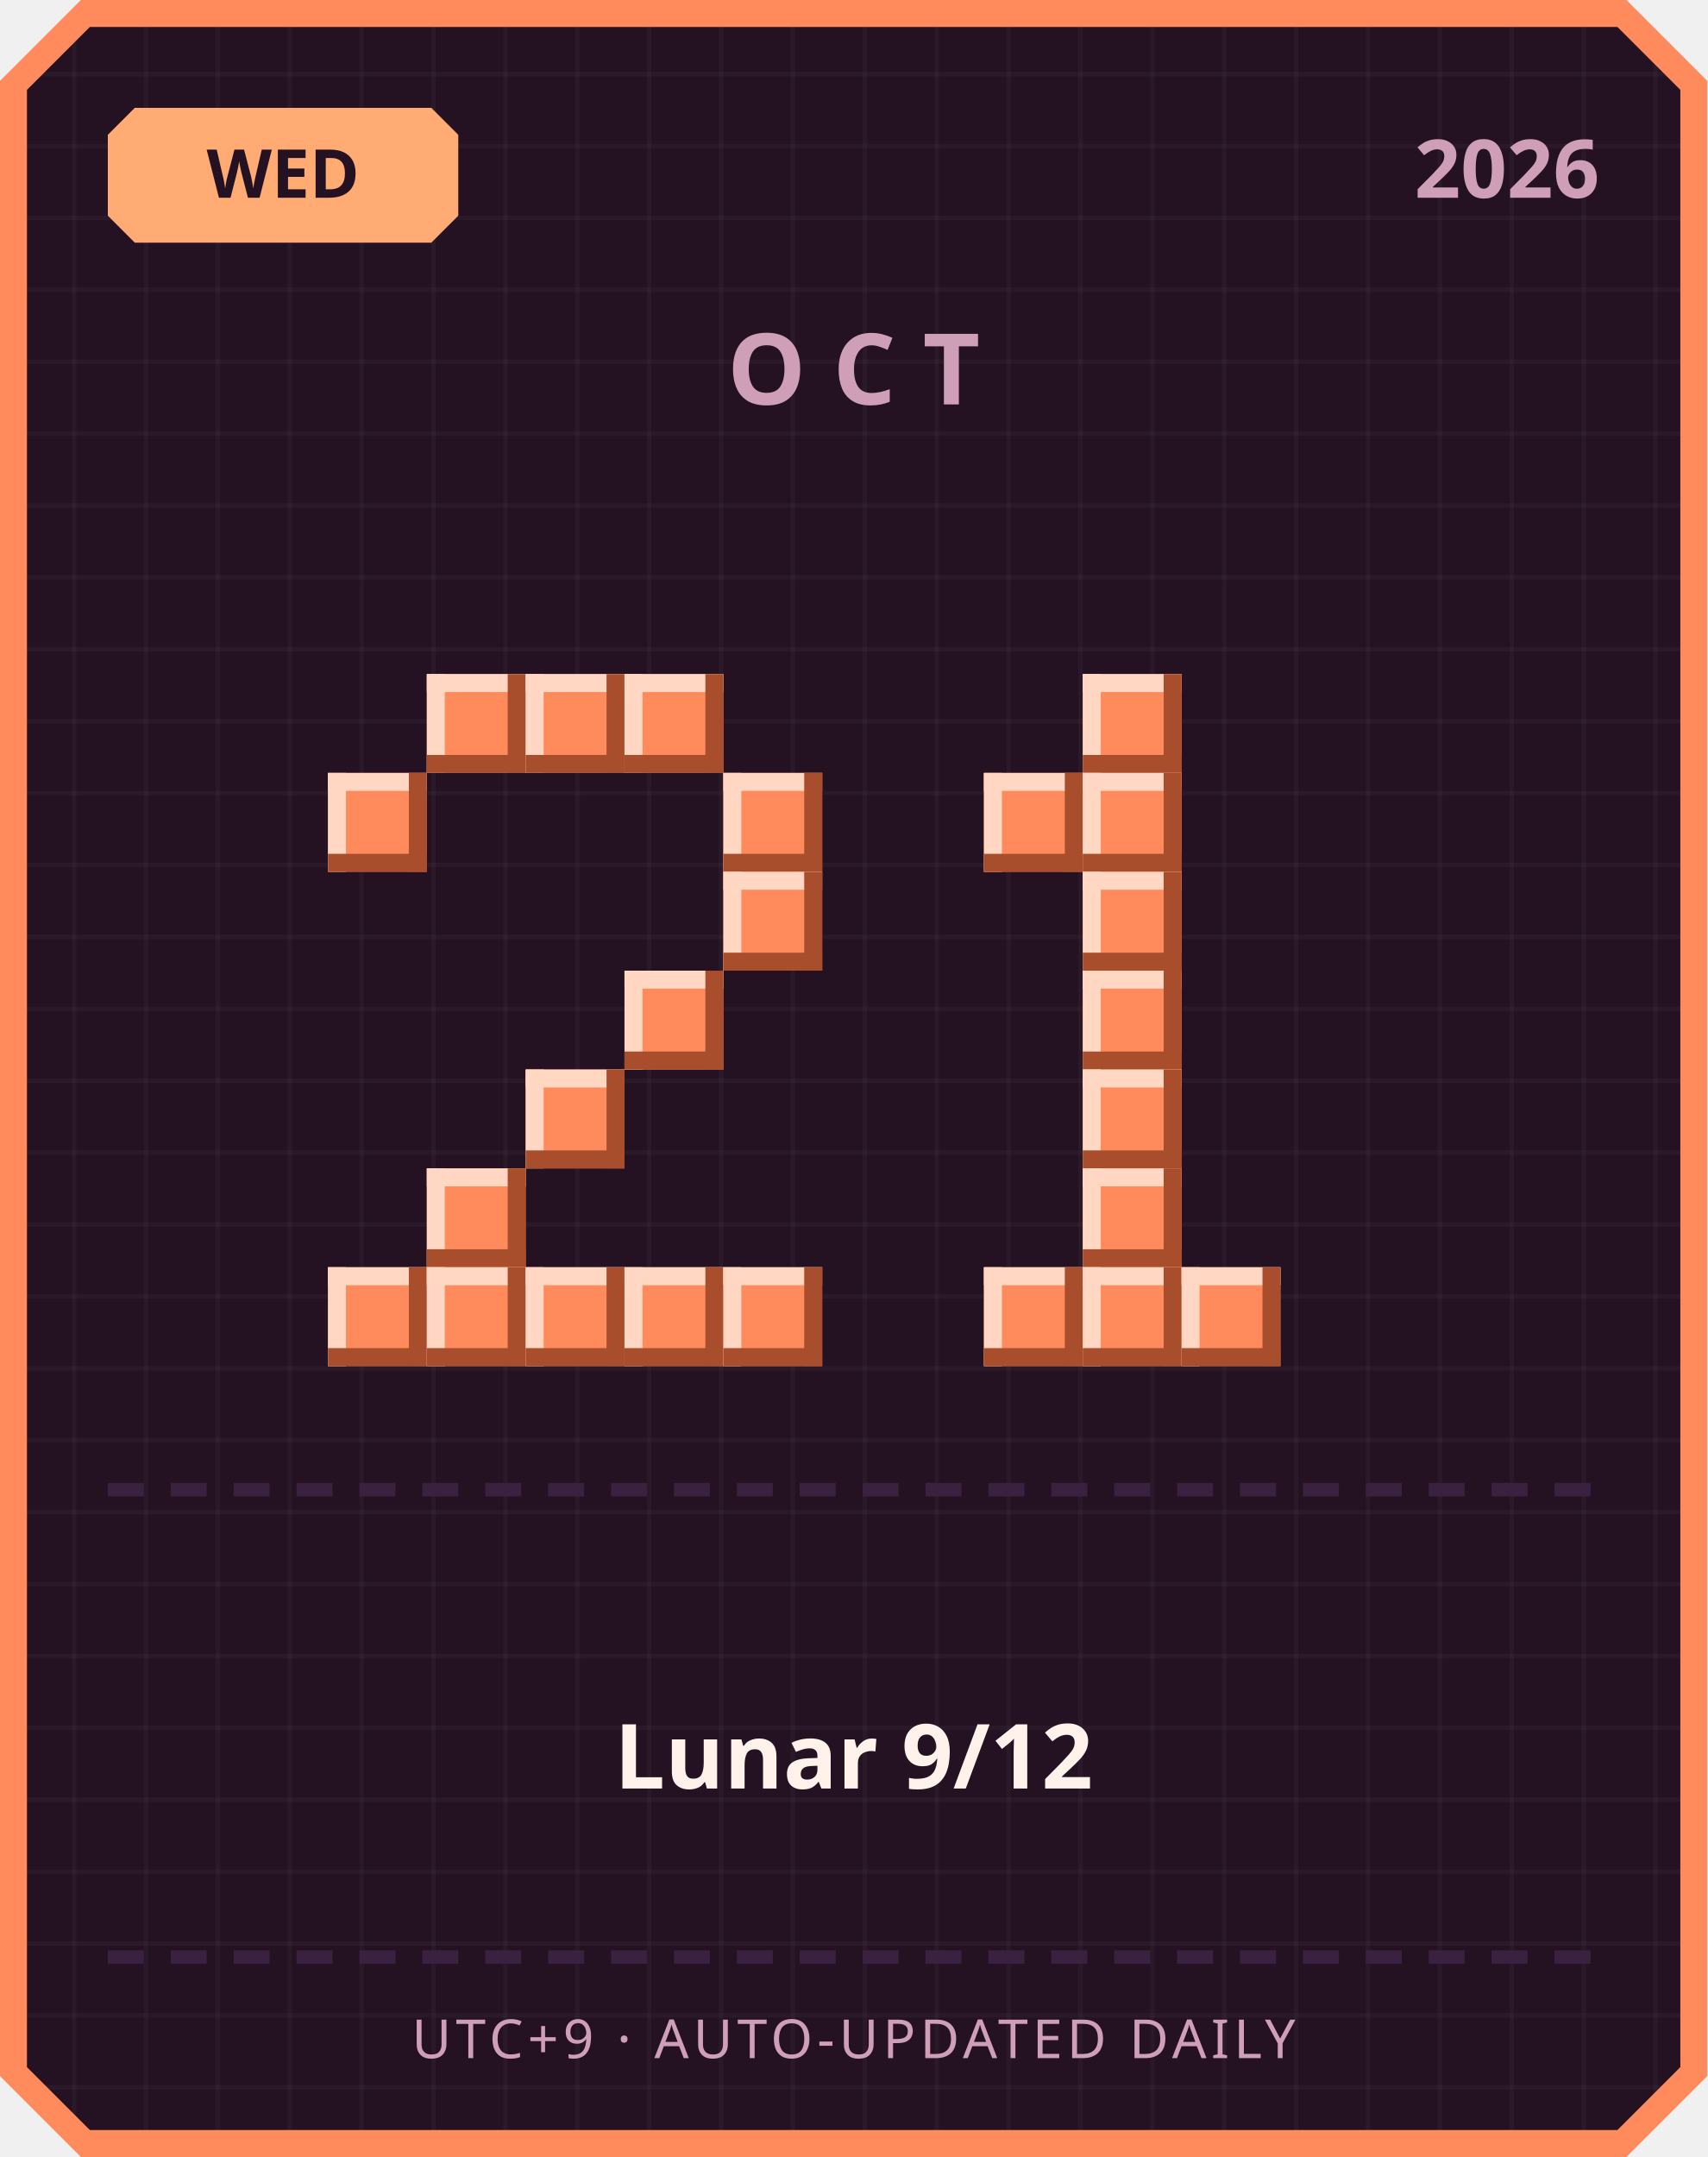
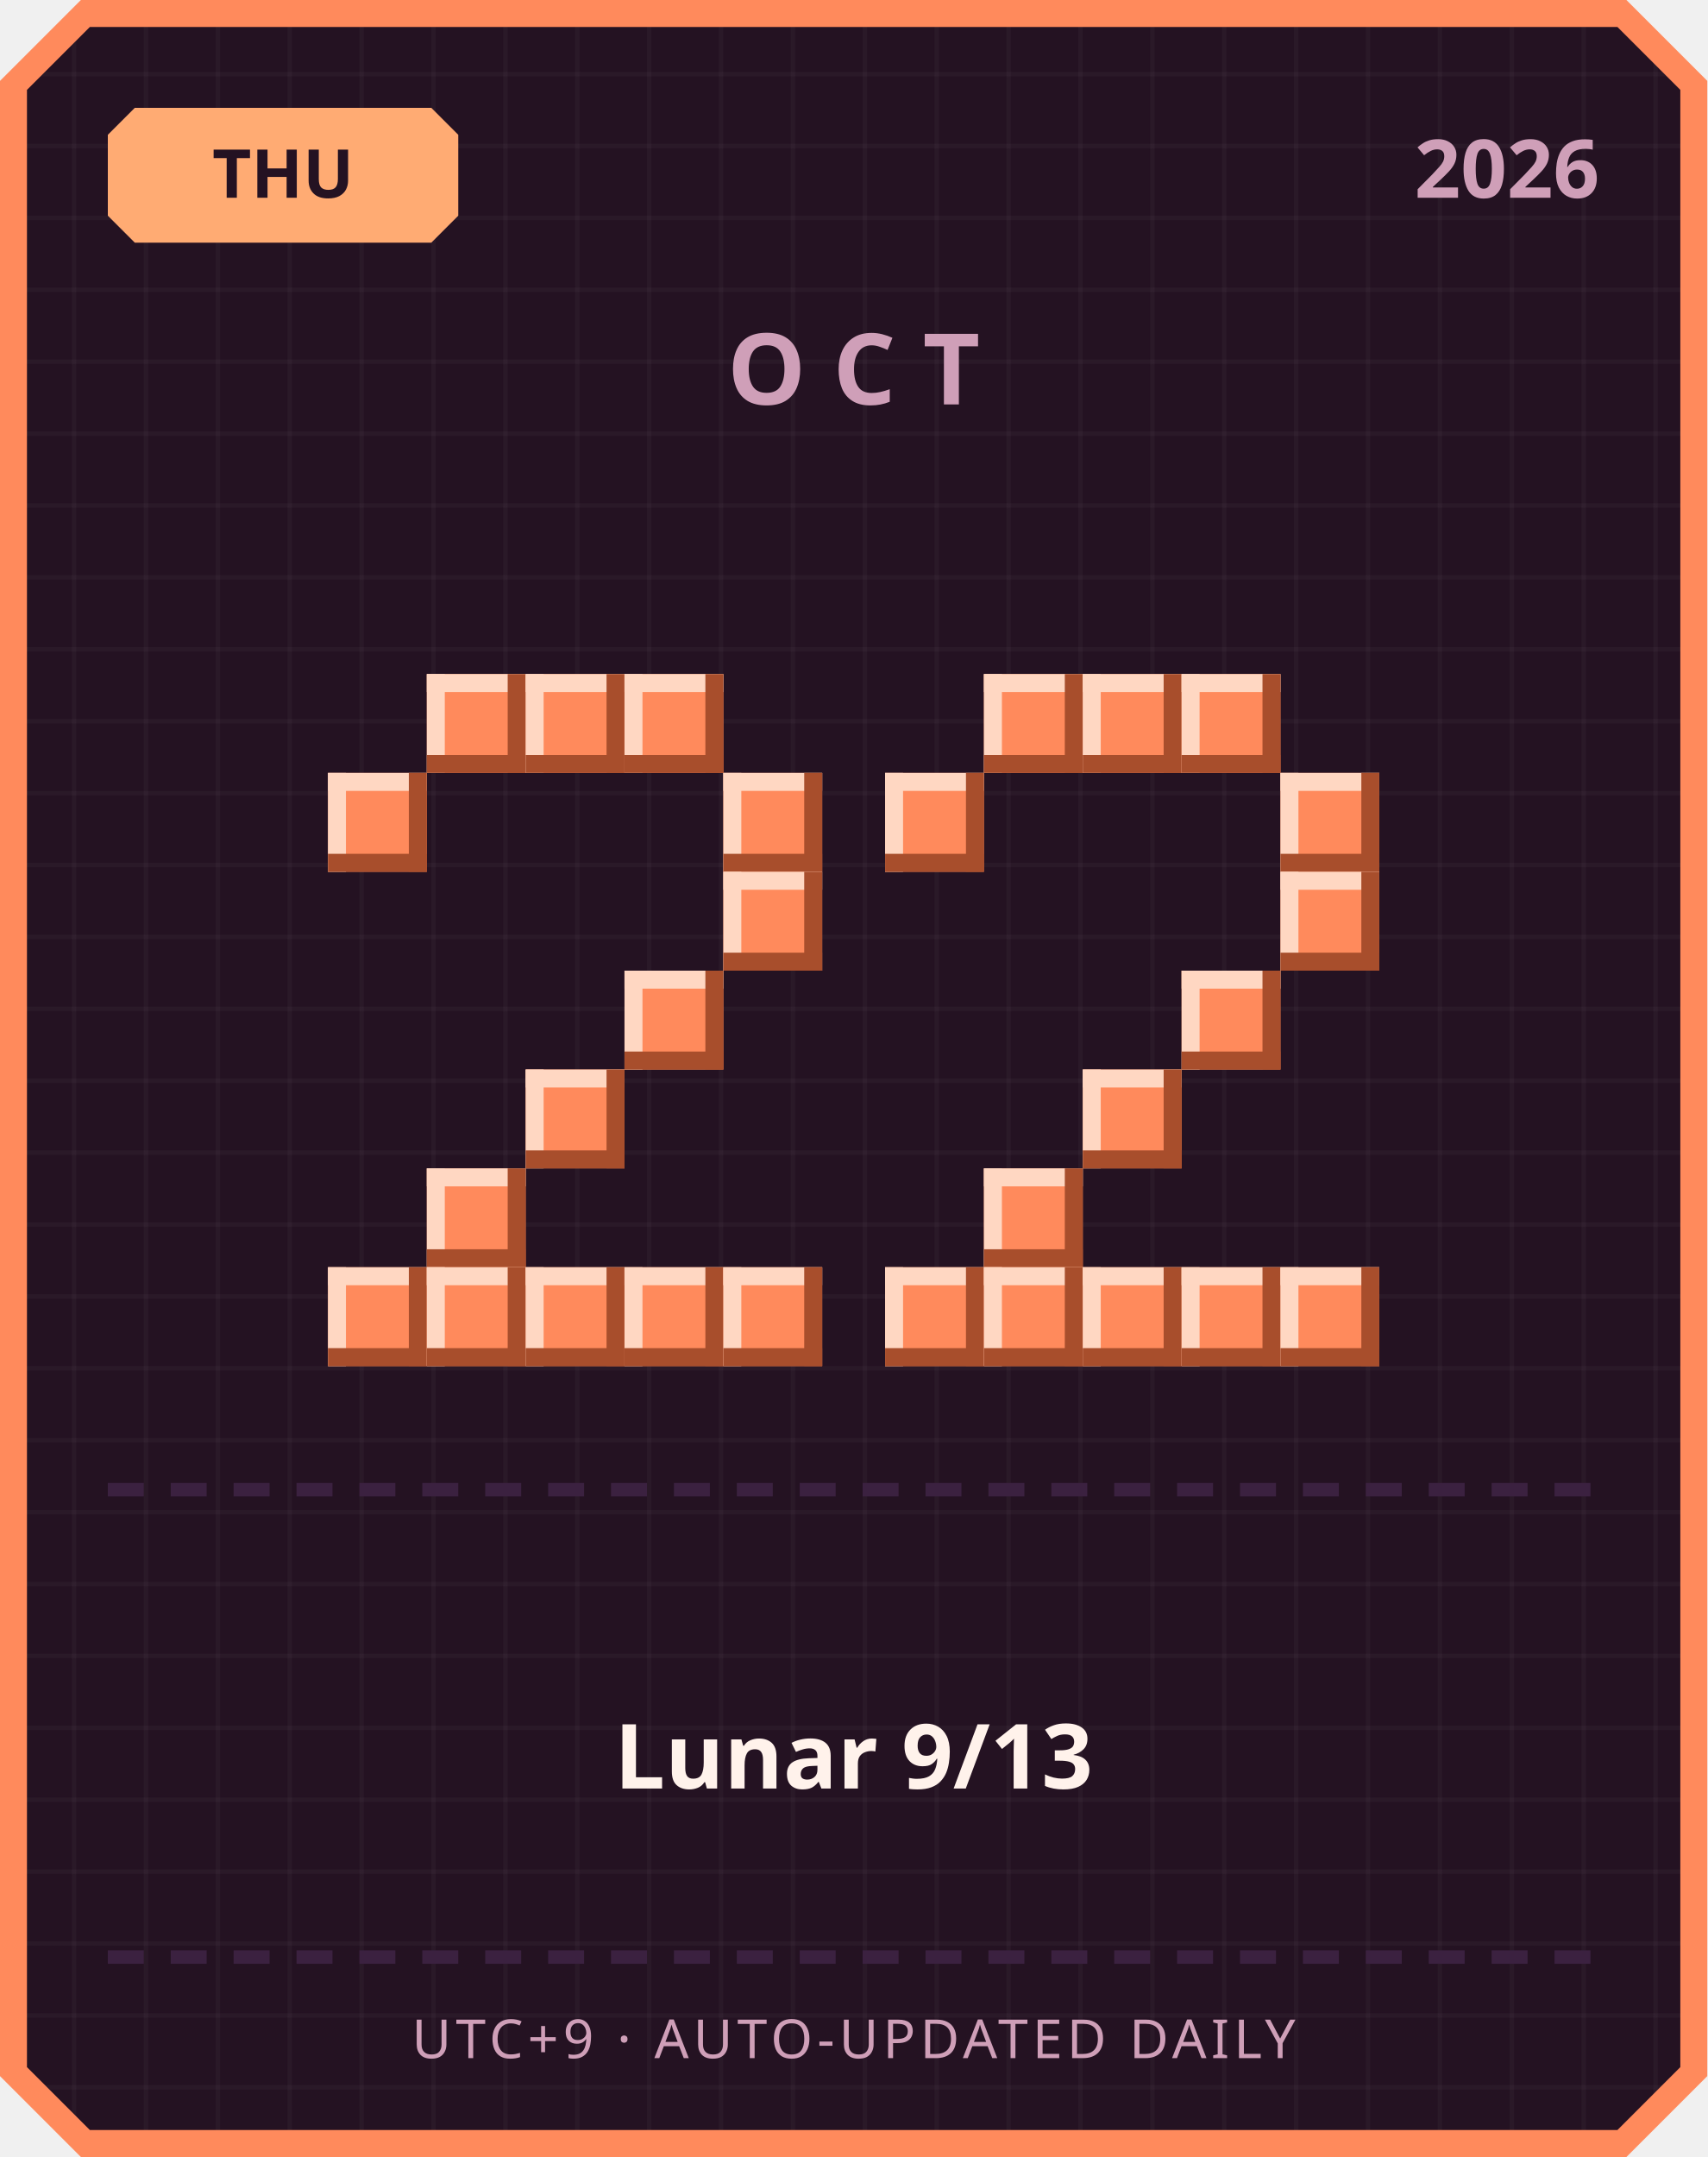
<svg xmlns="http://www.w3.org/2000/svg" width="380" height="480" viewBox="0 0 380 480">
  <defs>
    <pattern id="grid" width="16" height="16" patternUnits="userSpaceOnUse">
      <rect width="16" height="16" fill="#241222" />
      <rect width="1" height="16" fill="#ffffff" opacity="0.03" />
      <rect width="16" height="1" fill="#ffffff" opacity="0.03" />
    </pattern>
  </defs>
  <path d="M 18,0 L 362,0 L 380,18 L 380,462 L 362,480 L 18,480 L 0,462 L 0,18 Z" fill="#ff8a5c" />
  <path d="M 20,6 L 360,6 L 374,20 L 374,460 L 360,474 L 20,474 L 6,460 L 6,20 Z" fill="url(#grid)" />
  <path d="M 30,24 L 96,24 L 102,30 L 102,48 L 96,54 L 30,54 L 24,48 L 24,30 Z" fill="#ffab73" />
-   <text x="63" y="44" text-anchor="middle" font-family="'Segoe UI', sans-serif" font-size="15" font-weight="700" fill="#241222">WED</text>
+   <text x="63" y="44" text-anchor="middle" font-family="'Segoe UI', sans-serif" font-size="15" font-weight="700" fill="#241222">THU</text>
  <text x="356" y="44" text-anchor="end" font-family="'Segoe UI', sans-serif" font-size="18" font-weight="700" fill="#cf9fb8">2026</text>
  <text x="190" y="90" text-anchor="middle" font-family="'Segoe UI', sans-serif" font-size="22" font-weight="700" letter-spacing="6" fill="#cf9fb8">OCT</text>
  <rect x="95" y="150" width="22" height="22" fill="#ff8a5c" />
  <rect x="95" y="150" width="22" height="4" fill="#ffd7c2" />
  <rect x="95" y="150" width="4" height="22" fill="#ffd7c2" />
  <rect x="95" y="168" width="22" height="4" fill="#a84e2c" />
  <rect x="113" y="150" width="4" height="22" fill="#a84e2c" />
  <rect x="117" y="150" width="22" height="22" fill="#ff8a5c" />
  <rect x="117" y="150" width="22" height="4" fill="#ffd7c2" />
  <rect x="117" y="150" width="4" height="22" fill="#ffd7c2" />
  <rect x="117" y="168" width="22" height="4" fill="#a84e2c" />
  <rect x="135" y="150" width="4" height="22" fill="#a84e2c" />
  <rect x="139" y="150" width="22" height="22" fill="#ff8a5c" />
  <rect x="139" y="150" width="22" height="4" fill="#ffd7c2" />
  <rect x="139" y="150" width="4" height="22" fill="#ffd7c2" />
  <rect x="139" y="168" width="22" height="4" fill="#a84e2c" />
  <rect x="157" y="150" width="4" height="22" fill="#a84e2c" />
  <rect x="73" y="172" width="22" height="22" fill="#ff8a5c" />
  <rect x="73" y="172" width="22" height="4" fill="#ffd7c2" />
  <rect x="73" y="172" width="4" height="22" fill="#ffd7c2" />
  <rect x="73" y="190" width="22" height="4" fill="#a84e2c" />
  <rect x="91" y="172" width="4" height="22" fill="#a84e2c" />
  <rect x="161" y="172" width="22" height="22" fill="#ff8a5c" />
  <rect x="161" y="172" width="22" height="4" fill="#ffd7c2" />
  <rect x="161" y="172" width="4" height="22" fill="#ffd7c2" />
  <rect x="161" y="190" width="22" height="4" fill="#a84e2c" />
  <rect x="179" y="172" width="4" height="22" fill="#a84e2c" />
  <rect x="161" y="194" width="22" height="22" fill="#ff8a5c" />
  <rect x="161" y="194" width="22" height="4" fill="#ffd7c2" />
  <rect x="161" y="194" width="4" height="22" fill="#ffd7c2" />
  <rect x="161" y="212" width="22" height="4" fill="#a84e2c" />
  <rect x="179" y="194" width="4" height="22" fill="#a84e2c" />
  <rect x="139" y="216" width="22" height="22" fill="#ff8a5c" />
  <rect x="139" y="216" width="22" height="4" fill="#ffd7c2" />
  <rect x="139" y="216" width="4" height="22" fill="#ffd7c2" />
  <rect x="139" y="234" width="22" height="4" fill="#a84e2c" />
  <rect x="157" y="216" width="4" height="22" fill="#a84e2c" />
  <rect x="117" y="238" width="22" height="22" fill="#ff8a5c" />
  <rect x="117" y="238" width="22" height="4" fill="#ffd7c2" />
  <rect x="117" y="238" width="4" height="22" fill="#ffd7c2" />
  <rect x="117" y="256" width="22" height="4" fill="#a84e2c" />
  <rect x="135" y="238" width="4" height="22" fill="#a84e2c" />
  <rect x="95" y="260" width="22" height="22" fill="#ff8a5c" />
  <rect x="95" y="260" width="22" height="4" fill="#ffd7c2" />
  <rect x="95" y="260" width="4" height="22" fill="#ffd7c2" />
  <rect x="95" y="278" width="22" height="4" fill="#a84e2c" />
  <rect x="113" y="260" width="4" height="22" fill="#a84e2c" />
  <rect x="73" y="282" width="22" height="22" fill="#ff8a5c" />
  <rect x="73" y="282" width="22" height="4" fill="#ffd7c2" />
  <rect x="73" y="282" width="4" height="22" fill="#ffd7c2" />
  <rect x="73" y="300" width="22" height="4" fill="#a84e2c" />
  <rect x="91" y="282" width="4" height="22" fill="#a84e2c" />
  <rect x="95" y="282" width="22" height="22" fill="#ff8a5c" />
  <rect x="95" y="282" width="22" height="4" fill="#ffd7c2" />
  <rect x="95" y="282" width="4" height="22" fill="#ffd7c2" />
  <rect x="95" y="300" width="22" height="4" fill="#a84e2c" />
  <rect x="113" y="282" width="4" height="22" fill="#a84e2c" />
  <rect x="117" y="282" width="22" height="22" fill="#ff8a5c" />
  <rect x="117" y="282" width="22" height="4" fill="#ffd7c2" />
  <rect x="117" y="282" width="4" height="22" fill="#ffd7c2" />
  <rect x="117" y="300" width="22" height="4" fill="#a84e2c" />
  <rect x="135" y="282" width="4" height="22" fill="#a84e2c" />
  <rect x="139" y="282" width="22" height="22" fill="#ff8a5c" />
  <rect x="139" y="282" width="22" height="4" fill="#ffd7c2" />
  <rect x="139" y="282" width="4" height="22" fill="#ffd7c2" />
  <rect x="139" y="300" width="22" height="4" fill="#a84e2c" />
  <rect x="157" y="282" width="4" height="22" fill="#a84e2c" />
  <rect x="161" y="282" width="22" height="22" fill="#ff8a5c" />
  <rect x="161" y="282" width="22" height="4" fill="#ffd7c2" />
  <rect x="161" y="282" width="4" height="22" fill="#ffd7c2" />
  <rect x="161" y="300" width="22" height="4" fill="#a84e2c" />
  <rect x="179" y="282" width="4" height="22" fill="#a84e2c" />
+   <rect x="219" y="150" width="22" height="22" fill="#ff8a5c" />
+   <rect x="219" y="150" width="22" height="4" fill="#ffd7c2" />
+   <rect x="219" y="150" width="4" height="22" fill="#ffd7c2" />
+   <rect x="219" y="168" width="22" height="4" fill="#a84e2c" />
+   <rect x="237" y="150" width="4" height="22" fill="#a84e2c" />
  <rect x="241" y="150" width="22" height="22" fill="#ff8a5c" />
  <rect x="241" y="150" width="22" height="4" fill="#ffd7c2" />
  <rect x="241" y="150" width="4" height="22" fill="#ffd7c2" />
  <rect x="241" y="168" width="22" height="4" fill="#a84e2c" />
  <rect x="259" y="150" width="4" height="22" fill="#a84e2c" />
-   <rect x="219" y="172" width="22" height="22" fill="#ff8a5c" />
-   <rect x="219" y="172" width="22" height="4" fill="#ffd7c2" />
-   <rect x="219" y="172" width="4" height="22" fill="#ffd7c2" />
-   <rect x="219" y="190" width="22" height="4" fill="#a84e2c" />
-   <rect x="237" y="172" width="4" height="22" fill="#a84e2c" />
-   <rect x="241" y="172" width="22" height="22" fill="#ff8a5c" />
-   <rect x="241" y="172" width="22" height="4" fill="#ffd7c2" />
-   <rect x="241" y="172" width="4" height="22" fill="#ffd7c2" />
-   <rect x="241" y="190" width="22" height="4" fill="#a84e2c" />
-   <rect x="259" y="172" width="4" height="22" fill="#a84e2c" />
-   <rect x="241" y="194" width="22" height="22" fill="#ff8a5c" />
-   <rect x="241" y="194" width="22" height="4" fill="#ffd7c2" />
-   <rect x="241" y="194" width="4" height="22" fill="#ffd7c2" />
-   <rect x="241" y="212" width="22" height="4" fill="#a84e2c" />
-   <rect x="259" y="194" width="4" height="22" fill="#a84e2c" />
-   <rect x="241" y="216" width="22" height="22" fill="#ff8a5c" />
-   <rect x="241" y="216" width="22" height="4" fill="#ffd7c2" />
-   <rect x="241" y="216" width="4" height="22" fill="#ffd7c2" />
-   <rect x="241" y="234" width="22" height="4" fill="#a84e2c" />
-   <rect x="259" y="216" width="4" height="22" fill="#a84e2c" />
+   <rect x="263" y="150" width="22" height="22" fill="#ff8a5c" />
+   <rect x="263" y="150" width="22" height="4" fill="#ffd7c2" />
+   <rect x="263" y="150" width="4" height="22" fill="#ffd7c2" />
+   <rect x="263" y="168" width="22" height="4" fill="#a84e2c" />
+   <rect x="281" y="150" width="4" height="22" fill="#a84e2c" />
+   <rect x="197" y="172" width="22" height="22" fill="#ff8a5c" />
+   <rect x="197" y="172" width="22" height="4" fill="#ffd7c2" />
+   <rect x="197" y="172" width="4" height="22" fill="#ffd7c2" />
+   <rect x="197" y="190" width="22" height="4" fill="#a84e2c" />
+   <rect x="215" y="172" width="4" height="22" fill="#a84e2c" />
+   <rect x="285" y="172" width="22" height="22" fill="#ff8a5c" />
+   <rect x="285" y="172" width="22" height="4" fill="#ffd7c2" />
+   <rect x="285" y="172" width="4" height="22" fill="#ffd7c2" />
+   <rect x="285" y="190" width="22" height="4" fill="#a84e2c" />
+   <rect x="303" y="172" width="4" height="22" fill="#a84e2c" />
+   <rect x="285" y="194" width="22" height="22" fill="#ff8a5c" />
+   <rect x="285" y="194" width="22" height="4" fill="#ffd7c2" />
+   <rect x="285" y="194" width="4" height="22" fill="#ffd7c2" />
+   <rect x="285" y="212" width="22" height="4" fill="#a84e2c" />
+   <rect x="303" y="194" width="4" height="22" fill="#a84e2c" />
+   <rect x="263" y="216" width="22" height="22" fill="#ff8a5c" />
+   <rect x="263" y="216" width="22" height="4" fill="#ffd7c2" />
+   <rect x="263" y="216" width="4" height="22" fill="#ffd7c2" />
+   <rect x="263" y="234" width="22" height="4" fill="#a84e2c" />
+   <rect x="281" y="216" width="4" height="22" fill="#a84e2c" />
  <rect x="241" y="238" width="22" height="22" fill="#ff8a5c" />
  <rect x="241" y="238" width="22" height="4" fill="#ffd7c2" />
  <rect x="241" y="238" width="4" height="22" fill="#ffd7c2" />
  <rect x="241" y="256" width="22" height="4" fill="#a84e2c" />
  <rect x="259" y="238" width="4" height="22" fill="#a84e2c" />
-   <rect x="241" y="260" width="22" height="22" fill="#ff8a5c" />
-   <rect x="241" y="260" width="22" height="4" fill="#ffd7c2" />
-   <rect x="241" y="260" width="4" height="22" fill="#ffd7c2" />
-   <rect x="241" y="278" width="22" height="4" fill="#a84e2c" />
-   <rect x="259" y="260" width="4" height="22" fill="#a84e2c" />
+   <rect x="219" y="260" width="22" height="22" fill="#ff8a5c" />
+   <rect x="219" y="260" width="22" height="4" fill="#ffd7c2" />
+   <rect x="219" y="260" width="4" height="22" fill="#ffd7c2" />
+   <rect x="219" y="278" width="22" height="4" fill="#a84e2c" />
+   <rect x="237" y="260" width="4" height="22" fill="#a84e2c" />
+   <rect x="197" y="282" width="22" height="22" fill="#ff8a5c" />
+   <rect x="197" y="282" width="22" height="4" fill="#ffd7c2" />
+   <rect x="197" y="282" width="4" height="22" fill="#ffd7c2" />
+   <rect x="197" y="300" width="22" height="4" fill="#a84e2c" />
+   <rect x="215" y="282" width="4" height="22" fill="#a84e2c" />
  <rect x="219" y="282" width="22" height="22" fill="#ff8a5c" />
  <rect x="219" y="282" width="22" height="4" fill="#ffd7c2" />
  <rect x="219" y="282" width="4" height="22" fill="#ffd7c2" />
  <rect x="219" y="300" width="22" height="4" fill="#a84e2c" />
  <rect x="237" y="282" width="4" height="22" fill="#a84e2c" />
  <rect x="241" y="282" width="22" height="22" fill="#ff8a5c" />
  <rect x="241" y="282" width="22" height="4" fill="#ffd7c2" />
  <rect x="241" y="282" width="4" height="22" fill="#ffd7c2" />
  <rect x="241" y="300" width="22" height="4" fill="#a84e2c" />
  <rect x="259" y="282" width="4" height="22" fill="#a84e2c" />
  <rect x="263" y="282" width="22" height="22" fill="#ff8a5c" />
  <rect x="263" y="282" width="22" height="4" fill="#ffd7c2" />
  <rect x="263" y="282" width="4" height="22" fill="#ffd7c2" />
  <rect x="263" y="300" width="22" height="4" fill="#a84e2c" />
  <rect x="281" y="282" width="4" height="22" fill="#a84e2c" />
+   <rect x="285" y="282" width="22" height="22" fill="#ff8a5c" />
+   <rect x="285" y="282" width="22" height="4" fill="#ffd7c2" />
+   <rect x="285" y="282" width="4" height="22" fill="#ffd7c2" />
+   <rect x="285" y="300" width="22" height="4" fill="#a84e2c" />
+   <rect x="303" y="282" width="4" height="22" fill="#a84e2c" />
  <rect x="24" y="330" width="8" height="3" fill="#3b2140" />
  <rect x="38" y="330" width="8" height="3" fill="#3b2140" />
  <rect x="52" y="330" width="8" height="3" fill="#3b2140" />
  <rect x="66" y="330" width="8" height="3" fill="#3b2140" />
  <rect x="80" y="330" width="8" height="3" fill="#3b2140" />
  <rect x="94" y="330" width="8" height="3" fill="#3b2140" />
  <rect x="108" y="330" width="8" height="3" fill="#3b2140" />
  <rect x="122" y="330" width="8" height="3" fill="#3b2140" />
  <rect x="136" y="330" width="8" height="3" fill="#3b2140" />
  <rect x="150" y="330" width="8" height="3" fill="#3b2140" />
  <rect x="164" y="330" width="8" height="3" fill="#3b2140" />
  <rect x="178" y="330" width="8" height="3" fill="#3b2140" />
  <rect x="192" y="330" width="8" height="3" fill="#3b2140" />
  <rect x="206" y="330" width="8" height="3" fill="#3b2140" />
  <rect x="220" y="330" width="8" height="3" fill="#3b2140" />
  <rect x="234" y="330" width="8" height="3" fill="#3b2140" />
  <rect x="248" y="330" width="8" height="3" fill="#3b2140" />
  <rect x="262" y="330" width="8" height="3" fill="#3b2140" />
  <rect x="276" y="330" width="8" height="3" fill="#3b2140" />
  <rect x="290" y="330" width="8" height="3" fill="#3b2140" />
  <rect x="304" y="330" width="8" height="3" fill="#3b2140" />
  <rect x="318" y="330" width="8" height="3" fill="#3b2140" />
  <rect x="332" y="330" width="8" height="3" fill="#3b2140" />
  <rect x="346" y="330" width="8" height="3" fill="#3b2140" />
-   <text x="190" y="398" text-anchor="middle" font-family="'Segoe UI', 'Microsoft JhengHei', sans-serif" font-size="20" font-weight="700" fill="#fff2eb">Lunar 9/12</text>
+   <text x="190" y="398" text-anchor="middle" font-family="'Segoe UI', 'Microsoft JhengHei', sans-serif" font-size="20" font-weight="700" fill="#fff2eb">Lunar 9/13</text>
  <rect x="24" y="434" width="8" height="3" fill="#3b2140" />
  <rect x="38" y="434" width="8" height="3" fill="#3b2140" />
  <rect x="52" y="434" width="8" height="3" fill="#3b2140" />
  <rect x="66" y="434" width="8" height="3" fill="#3b2140" />
  <rect x="80" y="434" width="8" height="3" fill="#3b2140" />
  <rect x="94" y="434" width="8" height="3" fill="#3b2140" />
  <rect x="108" y="434" width="8" height="3" fill="#3b2140" />
  <rect x="122" y="434" width="8" height="3" fill="#3b2140" />
  <rect x="136" y="434" width="8" height="3" fill="#3b2140" />
  <rect x="150" y="434" width="8" height="3" fill="#3b2140" />
  <rect x="164" y="434" width="8" height="3" fill="#3b2140" />
  <rect x="178" y="434" width="8" height="3" fill="#3b2140" />
  <rect x="192" y="434" width="8" height="3" fill="#3b2140" />
  <rect x="206" y="434" width="8" height="3" fill="#3b2140" />
  <rect x="220" y="434" width="8" height="3" fill="#3b2140" />
  <rect x="234" y="434" width="8" height="3" fill="#3b2140" />
  <rect x="248" y="434" width="8" height="3" fill="#3b2140" />
  <rect x="262" y="434" width="8" height="3" fill="#3b2140" />
  <rect x="276" y="434" width="8" height="3" fill="#3b2140" />
  <rect x="290" y="434" width="8" height="3" fill="#3b2140" />
  <rect x="304" y="434" width="8" height="3" fill="#3b2140" />
  <rect x="318" y="434" width="8" height="3" fill="#3b2140" />
  <rect x="332" y="434" width="8" height="3" fill="#3b2140" />
  <rect x="346" y="434" width="8" height="3" fill="#3b2140" />
  <text x="190" y="458" text-anchor="middle" font-family="'Segoe UI', sans-serif" font-size="12" letter-spacing="1" fill="#cf9fb8">UTC+9 · AUTO-UPDATED DAILY</text>
</svg>
